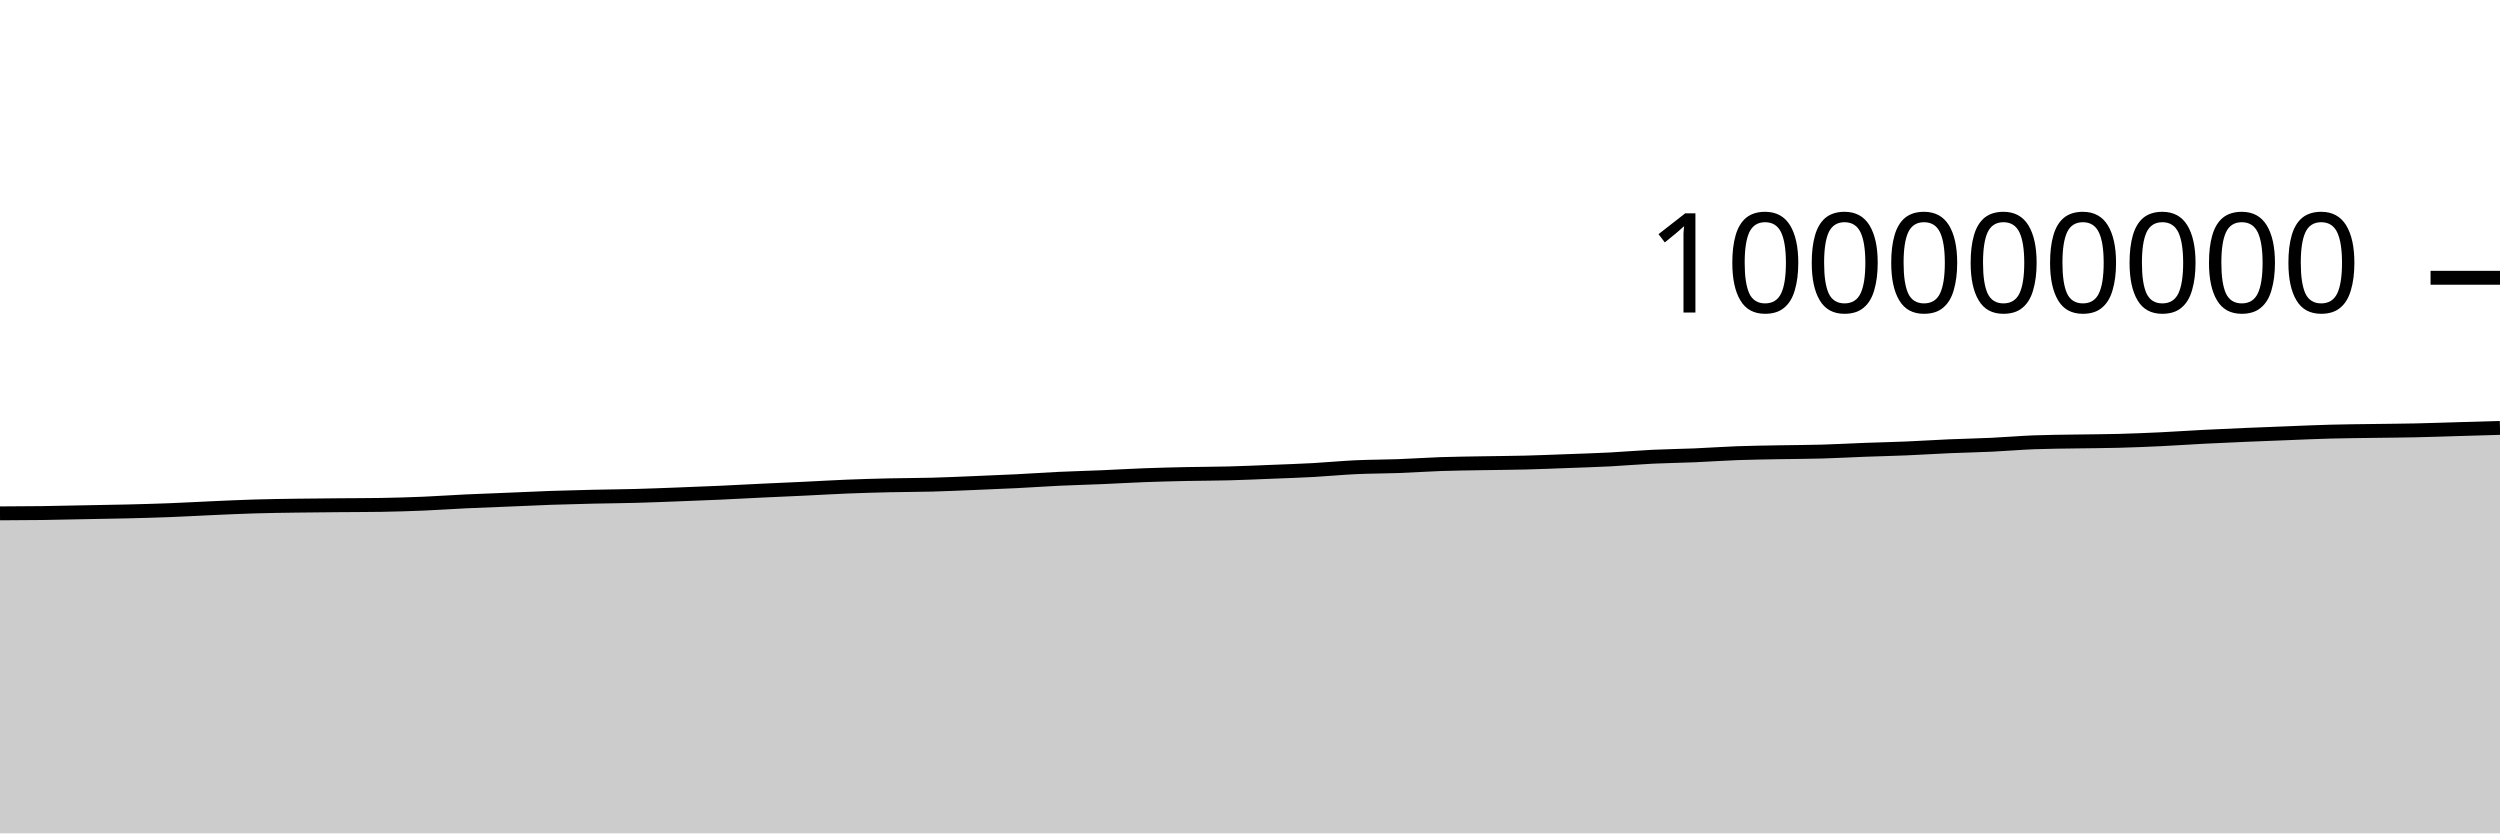
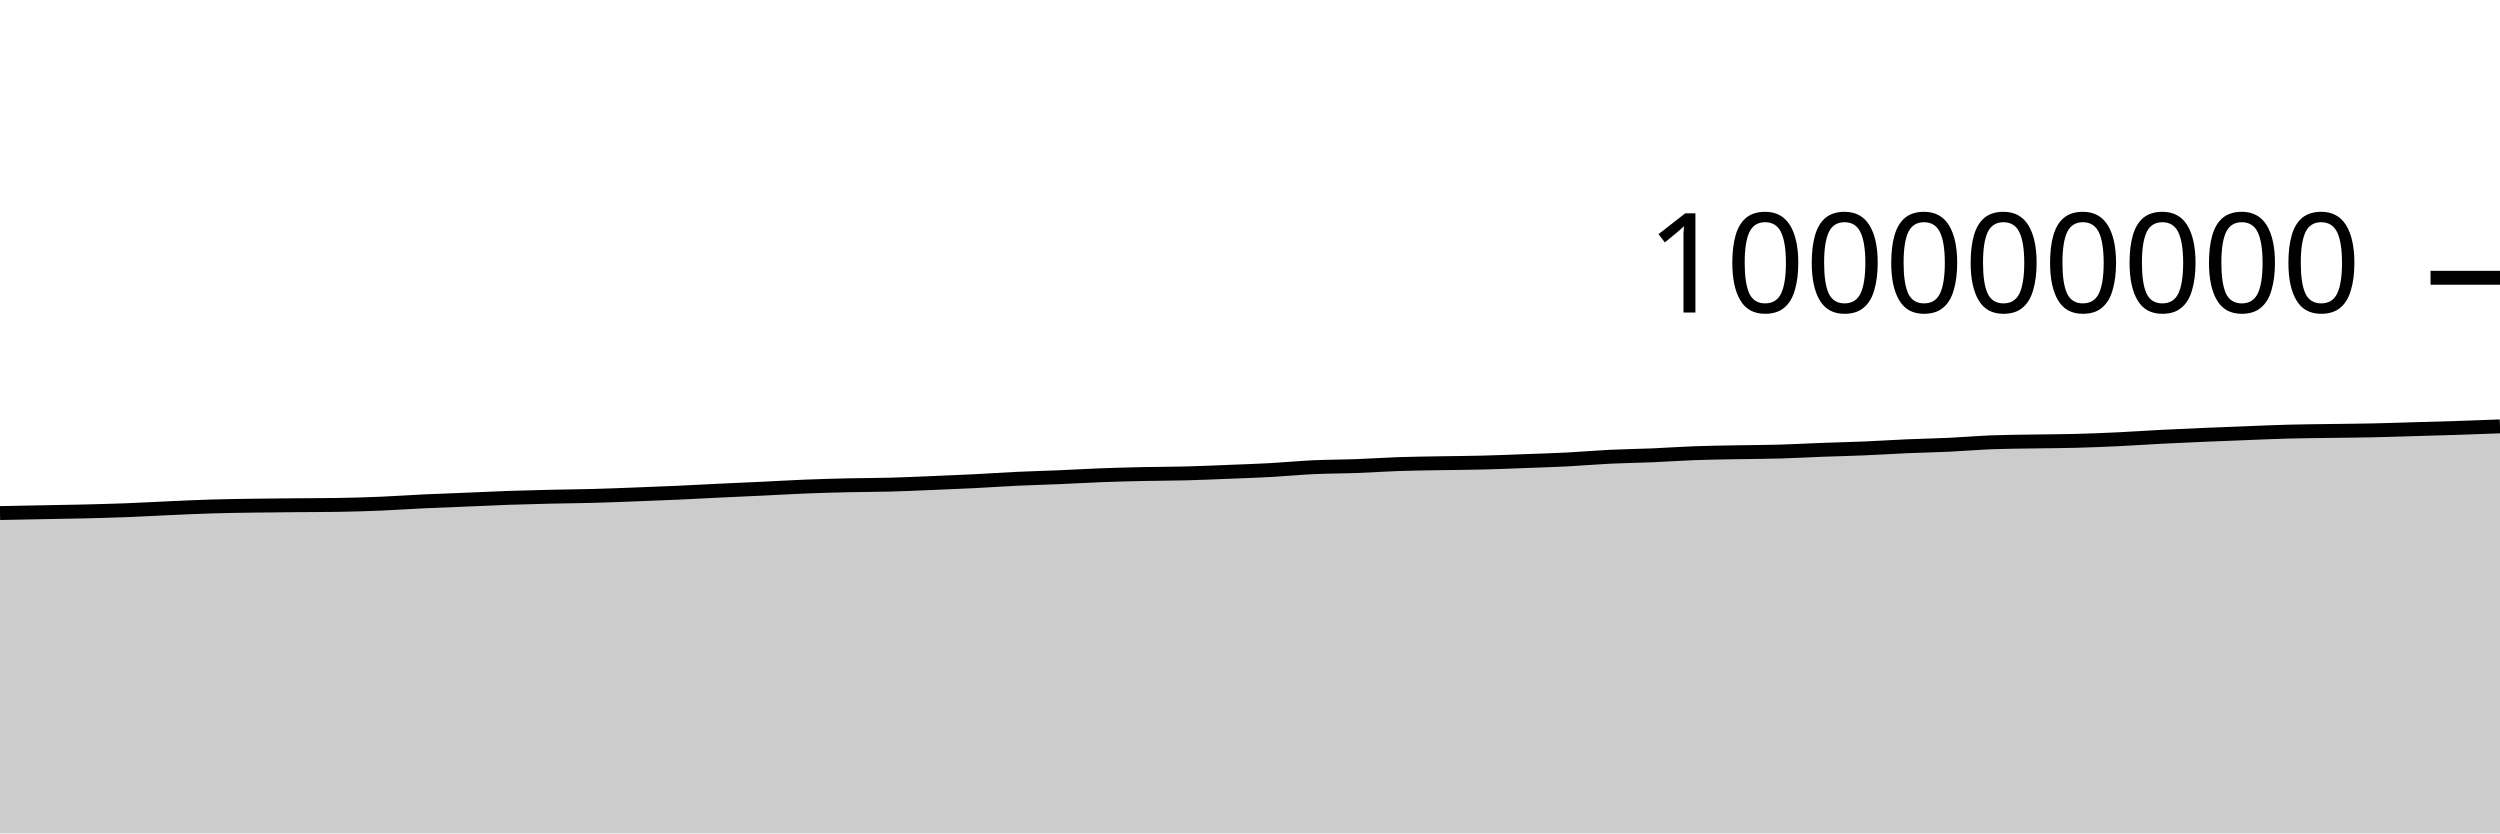
<svg xmlns="http://www.w3.org/2000/svg" viewBox="0 0 180 60">
  <g transform="translate(0,20)">
-     <path class="area" fill="rgba(0, 0, 0, 0.2)" d="M0,16.962C1.017,16.957,2.034,16.953,3.051,16.94C4.068,16.926,5.085,16.9,6.102,16.881C7.119,16.861,8.136,16.847,9.153,16.823C10.169,16.798,11.186,16.771,12.203,16.732C13.22,16.693,14.237,16.634,15.254,16.589C16.271,16.544,17.288,16.495,18.305,16.465C19.322,16.434,20.339,16.422,21.356,16.407C22.373,16.392,23.39,16.385,24.407,16.376C25.424,16.367,26.441,16.368,27.458,16.352C28.475,16.336,29.492,16.304,30.508,16.262C31.525,16.219,32.542,16.146,33.559,16.098C34.576,16.05,35.593,16.016,36.61,15.974C37.627,15.932,38.644,15.882,39.661,15.846C40.678,15.811,41.695,15.786,42.712,15.762C43.729,15.739,44.746,15.733,45.763,15.705C46.78,15.678,47.797,15.637,48.814,15.598C49.831,15.56,50.847,15.521,51.864,15.475C52.881,15.429,53.898,15.371,54.915,15.323C55.932,15.274,56.949,15.232,57.966,15.184C58.983,15.136,60,15.074,61.017,15.033C62.034,14.993,63.051,14.964,64.068,14.941C65.085,14.918,66.102,14.921,67.119,14.894C68.136,14.867,69.153,14.819,70.169,14.778C71.186,14.736,72.203,14.696,73.22,14.645C74.237,14.594,75.254,14.521,76.271,14.473C77.288,14.425,78.305,14.401,79.322,14.358C80.339,14.315,81.356,14.253,82.373,14.215C83.39,14.177,84.407,14.152,85.424,14.13C86.441,14.109,87.458,14.111,88.475,14.084C89.492,14.058,90.508,14.012,91.525,13.971C92.542,13.931,93.559,13.897,94.576,13.842C95.593,13.786,96.61,13.685,97.627,13.638C98.644,13.591,99.661,13.597,100.678,13.559C101.695,13.522,102.712,13.449,103.729,13.414C104.746,13.38,105.763,13.37,106.78,13.352C107.797,13.334,108.814,13.33,109.831,13.304C110.847,13.279,111.864,13.235,112.881,13.198C113.898,13.16,114.915,13.13,115.932,13.078C116.949,13.025,117.966,12.934,118.983,12.885C120,12.836,121.017,12.826,122.034,12.783C123.051,12.74,124.068,12.665,125.085,12.628C126.102,12.591,127.119,12.58,128.136,12.561C129.153,12.542,130.169,12.542,131.186,12.513C132.203,12.485,133.22,12.426,134.237,12.388C135.254,12.35,136.271,12.329,137.288,12.286C138.305,12.243,139.322,12.175,140.339,12.131C141.356,12.087,142.373,12.07,143.39,12.022C144.407,11.974,145.424,11.885,146.441,11.845C147.458,11.806,148.475,11.803,149.492,11.786C150.508,11.769,151.525,11.768,152.542,11.741C153.559,11.714,154.576,11.672,155.593,11.624C156.61,11.576,157.627,11.503,158.644,11.451C159.661,11.399,160.678,11.355,161.695,11.311C162.712,11.268,163.729,11.229,164.746,11.19C165.763,11.15,166.78,11.103,167.797,11.077C168.814,11.05,169.831,11.043,170.847,11.028C171.864,11.013,172.881,11.008,173.898,10.986C174.915,10.964,175.932,10.928,176.949,10.898C177.966,10.869,178.983,10.839,180,10.809L180,40C178.983,40,177.966,40,176.949,40C175.932,40,174.915,40,173.898,40C172.881,40,171.864,40,170.847,40C169.831,40,168.814,40,167.797,40C166.78,40,165.763,40,164.746,40C163.729,40,162.712,40,161.695,40C160.678,40,159.661,40,158.644,40C157.627,40,156.61,40,155.593,40C154.576,40,153.559,40,152.542,40C151.525,40,150.508,40,149.492,40C148.475,40,147.458,40,146.441,40C145.424,40,144.407,40,143.39,40C142.373,40,141.356,40,140.339,40C139.322,40,138.305,40,137.288,40C136.271,40,135.254,40,134.237,40C133.22,40,132.203,40,131.186,40C130.169,40,129.153,40,128.136,40C127.119,40,126.102,40,125.085,40C124.068,40,123.051,40,122.034,40C121.017,40,120,40,118.983,40C117.966,40,116.949,40,115.932,40C114.915,40,113.898,40,112.881,40C111.864,40,110.847,40,109.831,40C108.814,40,107.797,40,106.78,40C105.763,40,104.746,40,103.729,40C102.712,40,101.695,40,100.678,40C99.661,40,98.644,40,97.627,40C96.61,40,95.593,40,94.576,40C93.559,40,92.542,40,91.525,40C90.508,40,89.492,40,88.475,40C87.458,40,86.441,40,85.424,40C84.407,40,83.39,40,82.373,40C81.356,40,80.339,40,79.322,40C78.305,40,77.288,40,76.271,40C75.254,40,74.237,40,73.22,40C72.203,40,71.186,40,70.169,40C69.153,40,68.136,40,67.119,40C66.102,40,65.085,40,64.068,40C63.051,40,62.034,40,61.017,40C60,40,58.983,40,57.966,40C56.949,40,55.932,40,54.915,40C53.898,40,52.881,40,51.864,40C50.847,40,49.831,40,48.814,40C47.797,40,46.78,40,45.763,40C44.746,40,43.729,40,42.712,40C41.695,40,40.678,40,39.661,40C38.644,40,37.627,40,36.61,40C35.593,40,34.576,40,33.559,40C32.542,40,31.525,40,30.508,40C29.492,40,28.475,40,27.458,40C26.441,40,25.424,40,24.407,40C23.39,40,22.373,40,21.356,40C20.339,40,19.322,40,18.305,40C17.288,40,16.271,40,15.254,40C14.237,40,13.22,40,12.203,40C11.186,40,10.169,40,9.153,40C8.136,40,7.119,40,6.102,40C5.085,40,4.068,40,3.051,40C2.034,40,1.017,40,0,40Z" />
-     <path class="line" stroke="black" fill="none" d="M0,16.962C1.017,16.957,2.034,16.953,3.051,16.94C4.068,16.926,5.085,16.9,6.102,16.881C7.119,16.861,8.136,16.847,9.153,16.823C10.169,16.798,11.186,16.771,12.203,16.732C13.22,16.693,14.237,16.634,15.254,16.589C16.271,16.544,17.288,16.495,18.305,16.465C19.322,16.434,20.339,16.422,21.356,16.407C22.373,16.392,23.39,16.385,24.407,16.376C25.424,16.367,26.441,16.368,27.458,16.352C28.475,16.336,29.492,16.304,30.508,16.262C31.525,16.219,32.542,16.146,33.559,16.098C34.576,16.05,35.593,16.016,36.61,15.974C37.627,15.932,38.644,15.882,39.661,15.846C40.678,15.811,41.695,15.786,42.712,15.762C43.729,15.739,44.746,15.733,45.763,15.705C46.78,15.678,47.797,15.637,48.814,15.598C49.831,15.56,50.847,15.521,51.864,15.475C52.881,15.429,53.898,15.371,54.915,15.323C55.932,15.274,56.949,15.232,57.966,15.184C58.983,15.136,60,15.074,61.017,15.033C62.034,14.993,63.051,14.964,64.068,14.941C65.085,14.918,66.102,14.921,67.119,14.894C68.136,14.867,69.153,14.819,70.169,14.778C71.186,14.736,72.203,14.696,73.22,14.645C74.237,14.594,75.254,14.521,76.271,14.473C77.288,14.425,78.305,14.401,79.322,14.358C80.339,14.315,81.356,14.253,82.373,14.215C83.39,14.177,84.407,14.152,85.424,14.13C86.441,14.109,87.458,14.111,88.475,14.084C89.492,14.058,90.508,14.012,91.525,13.971C92.542,13.931,93.559,13.897,94.576,13.842C95.593,13.786,96.61,13.685,97.627,13.638C98.644,13.591,99.661,13.597,100.678,13.559C101.695,13.522,102.712,13.449,103.729,13.414C104.746,13.38,105.763,13.37,106.78,13.352C107.797,13.334,108.814,13.33,109.831,13.304C110.847,13.279,111.864,13.235,112.881,13.198C113.898,13.16,114.915,13.13,115.932,13.078C116.949,13.025,117.966,12.934,118.983,12.885C120,12.836,121.017,12.826,122.034,12.783C123.051,12.74,124.068,12.665,125.085,12.628C126.102,12.591,127.119,12.58,128.136,12.561C129.153,12.542,130.169,12.542,131.186,12.513C132.203,12.485,133.22,12.426,134.237,12.388C135.254,12.35,136.271,12.329,137.288,12.286C138.305,12.243,139.322,12.175,140.339,12.131C141.356,12.087,142.373,12.07,143.39,12.022C144.407,11.974,145.424,11.885,146.441,11.845C147.458,11.806,148.475,11.803,149.492,11.786C150.508,11.769,151.525,11.768,152.542,11.741C153.559,11.714,154.576,11.672,155.593,11.624C156.61,11.576,157.627,11.503,158.644,11.451C159.661,11.399,160.678,11.355,161.695,11.311C162.712,11.268,163.729,11.229,164.746,11.19C165.763,11.15,166.78,11.103,167.797,11.077C168.814,11.05,169.831,11.043,170.847,11.028C171.864,11.013,172.881,11.008,173.898,10.986C174.915,10.964,175.932,10.928,176.949,10.898C177.966,10.869,178.983,10.839,180,10.809" />
+     <path class="area" fill="rgba(0, 0, 0, 0.2)" d="M0,16.94C1.017,16.92,2.034,16.9,3.051,16.881C4.068,16.861,5.085,16.847,6.102,16.823C7.119,16.798,8.136,16.771,9.153,16.732C10.169,16.693,11.186,16.634,12.203,16.589C13.22,16.544,14.237,16.495,15.254,16.465C16.271,16.434,17.288,16.422,18.305,16.407C19.322,16.392,20.339,16.385,21.356,16.376C22.373,16.367,23.39,16.368,24.407,16.352C25.424,16.336,26.441,16.304,27.458,16.262C28.475,16.219,29.492,16.146,30.508,16.098C31.525,16.05,32.542,16.016,33.559,15.974C34.576,15.932,35.593,15.882,36.61,15.846C37.627,15.811,38.644,15.786,39.661,15.762C40.678,15.739,41.695,15.733,42.712,15.705C43.729,15.678,44.746,15.637,45.763,15.598C46.78,15.56,47.797,15.521,48.814,15.475C49.831,15.429,50.847,15.371,51.864,15.323C52.881,15.274,53.898,15.232,54.915,15.184C55.932,15.136,56.949,15.074,57.966,15.033C58.983,14.993,60,14.964,61.017,14.941C62.034,14.918,63.051,14.921,64.068,14.894C65.085,14.867,66.102,14.819,67.119,14.778C68.136,14.736,69.153,14.696,70.169,14.645C71.186,14.594,72.203,14.521,73.22,14.473C74.237,14.425,75.254,14.401,76.271,14.358C77.288,14.315,78.305,14.253,79.322,14.215C80.339,14.177,81.356,14.152,82.373,14.13C83.39,14.109,84.407,14.111,85.424,14.084C86.441,14.058,87.458,14.012,88.475,13.971C89.492,13.931,90.508,13.897,91.525,13.842C92.542,13.786,93.559,13.685,94.576,13.638C95.593,13.591,96.61,13.597,97.627,13.559C98.644,13.522,99.661,13.449,100.678,13.414C101.695,13.38,102.712,13.37,103.729,13.352C104.746,13.334,105.763,13.33,106.78,13.304C107.797,13.279,108.814,13.235,109.831,13.198C110.847,13.16,111.864,13.13,112.881,13.078C113.898,13.025,114.915,12.934,115.932,12.885C116.949,12.836,117.966,12.826,118.983,12.783C120,12.74,121.017,12.665,122.034,12.628C123.051,12.591,124.068,12.58,125.085,12.561C126.102,12.542,127.119,12.542,128.136,12.513C129.153,12.485,130.169,12.426,131.186,12.388C132.203,12.35,133.22,12.329,134.237,12.286C135.254,12.243,136.271,12.175,137.288,12.131C138.305,12.087,139.322,12.07,140.339,12.022C141.356,11.974,142.373,11.885,143.39,11.845C144.407,11.806,145.424,11.803,146.441,11.786C147.458,11.769,148.475,11.768,149.492,11.741C150.508,11.714,151.525,11.672,152.542,11.624C153.559,11.576,154.576,11.503,155.593,11.451C156.61,11.399,157.627,11.355,158.644,11.311C159.661,11.268,160.678,11.229,161.695,11.19C162.712,11.15,163.729,11.103,164.746,11.077C165.763,11.05,166.78,11.043,167.797,11.028C168.814,11.013,169.831,11.008,170.847,10.986C171.864,10.964,172.881,10.928,173.898,10.898C174.915,10.869,175.932,10.842,176.949,10.809C177.966,10.776,178.983,10.737,180,10.699L180,40C178.983,40,177.966,40,176.949,40C175.932,40,174.915,40,173.898,40C172.881,40,171.864,40,170.847,40C169.831,40,168.814,40,167.797,40C166.78,40,165.763,40,164.746,40C163.729,40,162.712,40,161.695,40C160.678,40,159.661,40,158.644,40C157.627,40,156.61,40,155.593,40C154.576,40,153.559,40,152.542,40C151.525,40,150.508,40,149.492,40C148.475,40,147.458,40,146.441,40C145.424,40,144.407,40,143.39,40C142.373,40,141.356,40,140.339,40C139.322,40,138.305,40,137.288,40C136.271,40,135.254,40,134.237,40C133.22,40,132.203,40,131.186,40C130.169,40,129.153,40,128.136,40C127.119,40,126.102,40,125.085,40C124.068,40,123.051,40,122.034,40C121.017,40,120,40,118.983,40C117.966,40,116.949,40,115.932,40C114.915,40,113.898,40,112.881,40C111.864,40,110.847,40,109.831,40C108.814,40,107.797,40,106.78,40C105.763,40,104.746,40,103.729,40C102.712,40,101.695,40,100.678,40C99.661,40,98.644,40,97.627,40C96.61,40,95.593,40,94.576,40C93.559,40,92.542,40,91.525,40C90.508,40,89.492,40,88.475,40C87.458,40,86.441,40,85.424,40C84.407,40,83.39,40,82.373,40C81.356,40,80.339,40,79.322,40C78.305,40,77.288,40,76.271,40C75.254,40,74.237,40,73.22,40C72.203,40,71.186,40,70.169,40C69.153,40,68.136,40,67.119,40C66.102,40,65.085,40,64.068,40C63.051,40,62.034,40,61.017,40C60,40,58.983,40,57.966,40C56.949,40,55.932,40,54.915,40C53.898,40,52.881,40,51.864,40C50.847,40,49.831,40,48.814,40C47.797,40,46.78,40,45.763,40C44.746,40,43.729,40,42.712,40C41.695,40,40.678,40,39.661,40C38.644,40,37.627,40,36.61,40C35.593,40,34.576,40,33.559,40C32.542,40,31.525,40,30.508,40C29.492,40,28.475,40,27.458,40C26.441,40,25.424,40,24.407,40C23.39,40,22.373,40,21.356,40C20.339,40,19.322,40,18.305,40C17.288,40,16.271,40,15.254,40C14.237,40,13.22,40,12.203,40C11.186,40,10.169,40,9.153,40C8.136,40,7.119,40,6.102,40C5.085,40,4.068,40,3.051,40C2.034,40,1.017,40,0,40Z" />
+     <path class="line" stroke="black" fill="none" d="M0,16.94C1.017,16.92,2.034,16.9,3.051,16.881C4.068,16.861,5.085,16.847,6.102,16.823C7.119,16.798,8.136,16.771,9.153,16.732C10.169,16.693,11.186,16.634,12.203,16.589C13.22,16.544,14.237,16.495,15.254,16.465C16.271,16.434,17.288,16.422,18.305,16.407C19.322,16.392,20.339,16.385,21.356,16.376C22.373,16.367,23.39,16.368,24.407,16.352C25.424,16.336,26.441,16.304,27.458,16.262C28.475,16.219,29.492,16.146,30.508,16.098C31.525,16.05,32.542,16.016,33.559,15.974C34.576,15.932,35.593,15.882,36.61,15.846C37.627,15.811,38.644,15.786,39.661,15.762C40.678,15.739,41.695,15.733,42.712,15.705C43.729,15.678,44.746,15.637,45.763,15.598C46.78,15.56,47.797,15.521,48.814,15.475C49.831,15.429,50.847,15.371,51.864,15.323C52.881,15.274,53.898,15.232,54.915,15.184C55.932,15.136,56.949,15.074,57.966,15.033C58.983,14.993,60,14.964,61.017,14.941C62.034,14.918,63.051,14.921,64.068,14.894C65.085,14.867,66.102,14.819,67.119,14.778C68.136,14.736,69.153,14.696,70.169,14.645C71.186,14.594,72.203,14.521,73.22,14.473C74.237,14.425,75.254,14.401,76.271,14.358C77.288,14.315,78.305,14.253,79.322,14.215C80.339,14.177,81.356,14.152,82.373,14.13C83.39,14.109,84.407,14.111,85.424,14.084C86.441,14.058,87.458,14.012,88.475,13.971C89.492,13.931,90.508,13.897,91.525,13.842C92.542,13.786,93.559,13.685,94.576,13.638C95.593,13.591,96.61,13.597,97.627,13.559C98.644,13.522,99.661,13.449,100.678,13.414C101.695,13.38,102.712,13.37,103.729,13.352C104.746,13.334,105.763,13.33,106.78,13.304C107.797,13.279,108.814,13.235,109.831,13.198C110.847,13.16,111.864,13.13,112.881,13.078C113.898,13.025,114.915,12.934,115.932,12.885C116.949,12.836,117.966,12.826,118.983,12.783C120,12.74,121.017,12.665,122.034,12.628C123.051,12.591,124.068,12.58,125.085,12.561C126.102,12.542,127.119,12.542,128.136,12.513C129.153,12.485,130.169,12.426,131.186,12.388C132.203,12.35,133.22,12.329,134.237,12.286C135.254,12.243,136.271,12.175,137.288,12.131C138.305,12.087,139.322,12.07,140.339,12.022C141.356,11.974,142.373,11.885,143.39,11.845C144.407,11.806,145.424,11.803,146.441,11.786C147.458,11.769,148.475,11.768,149.492,11.741C150.508,11.714,151.525,11.672,152.542,11.624C153.559,11.576,154.576,11.503,155.593,11.451C156.61,11.399,157.627,11.355,158.644,11.311C159.661,11.268,160.678,11.229,161.695,11.19C162.712,11.15,163.729,11.103,164.746,11.077C165.763,11.05,166.78,11.043,167.797,11.028C168.814,11.013,169.831,11.008,170.847,10.986C171.864,10.964,172.881,10.928,173.898,10.898C174.915,10.869,175.932,10.842,176.949,10.809C177.966,10.776,178.983,10.737,180,10.699" />
    <path class="axis-ceiling" stroke-width="1" stroke="black" fill="none" d="M175,0L180,0" />
    <text class="axis-ceiling-label" font-family="sans-serif" text-anchor="end" font-size="10px" x="170" y="2.5">100000000</text>
  </g>
</svg>
